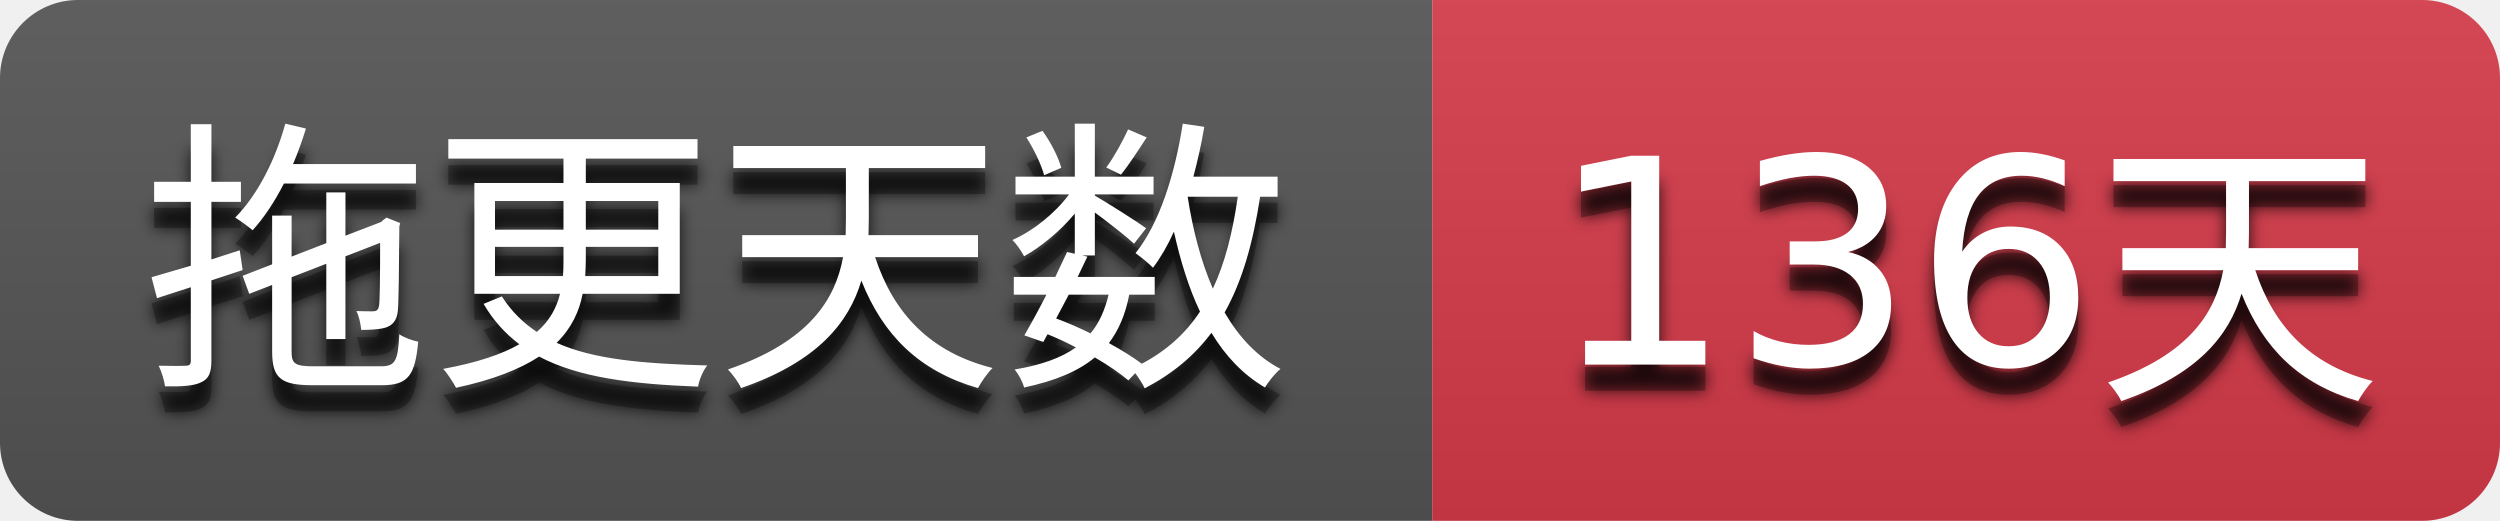
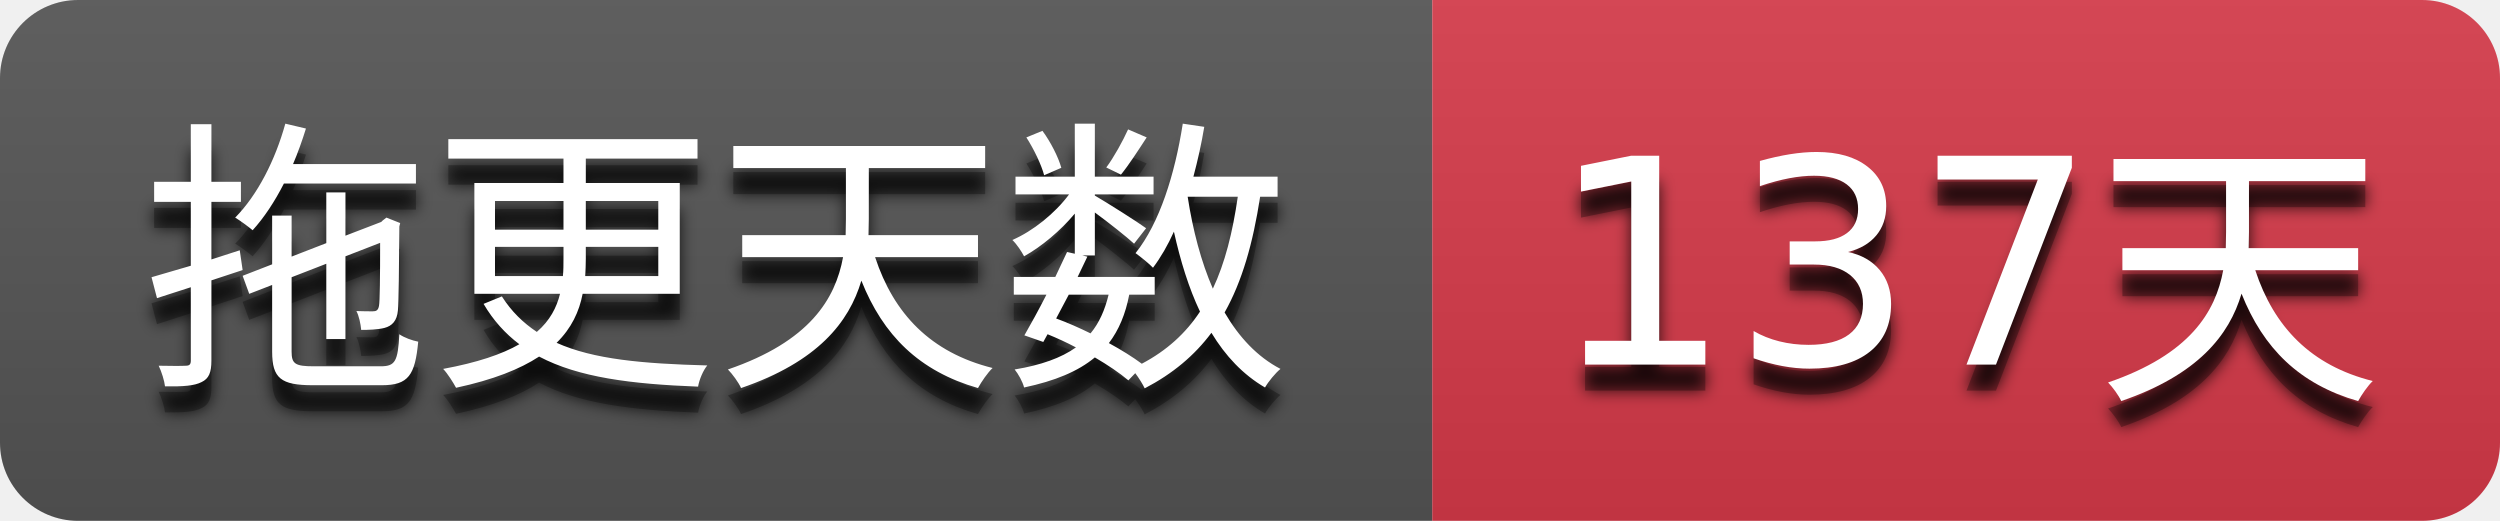
- <svg xmlns="http://www.w3.org/2000/svg" width="96" height="20" role="img" aria-label="拖更天数: 136天">
+ <svg xmlns="http://www.w3.org/2000/svg" width="96" height="20" role="img" aria-label="拖更天数: 137天">
  <filter id="blur">
    <feGaussianBlur stdDeviation="3" />
  </filter>
  <linearGradient id="s" x2="0" y2="100%">
    <stop offset="0" stop-color="#bbb" stop-opacity=".1" />
    <stop offset="1" stop-opacity=".1" />
  </linearGradient>
  <clipPath id="r">
    <rect width="96" height="20" rx="3" />
  </clipPath>
  <g clip-path="url(#r)">
    <rect width="55" height="20" fill="#555555" />
    <rect x="55" width="41" height="20" fill="#d73a4a" />
    <rect width="96" height="20" fill="url(#s)" />
  </g>
  <g fill="#ffffff" text-anchor="middle" font-family="Verdana,Geneva,DejaVu Sans,sans-serif" text-rendering="geometricPrecision" font-size="110">
    <g transform="scale(0.1)">
      <g aria-hidden="true" fill="#010101">
        <text x="275.0" y="150" fill-opacity=".8" filter="url(#blur)" textLength="450.0">拖更天数</text>
        <text x="275.0" y="150" fill-opacity=".3" textLength="450.0">拖更天数</text>
      </g>
      <text x="275.0" y="140" textLength="450.0">拖更天数</text>
    </g>
    <g transform="scale(0.1)">
      <g aria-hidden="true" fill="#010101">
-         <text x="755.0" y="150" fill-opacity=".8" filter="url(#blur)" textLength="310.0">136天</text>
-         <text x="755.0" y="150" fill-opacity=".3" textLength="310.0">136天</text>
+         <text x="755.0" y="150" fill-opacity=".8" filter="url(#blur)" textLength="310.0">137天</text>
+         <text x="755.0" y="150" fill-opacity=".3" textLength="310.0">137天</text>
      </g>
-       <text x="755.0" y="140" textLength="310.0">136天</text>
+       <text x="755.0" y="140" textLength="310.0">137天</text>
    </g>
  </g>
</svg>
